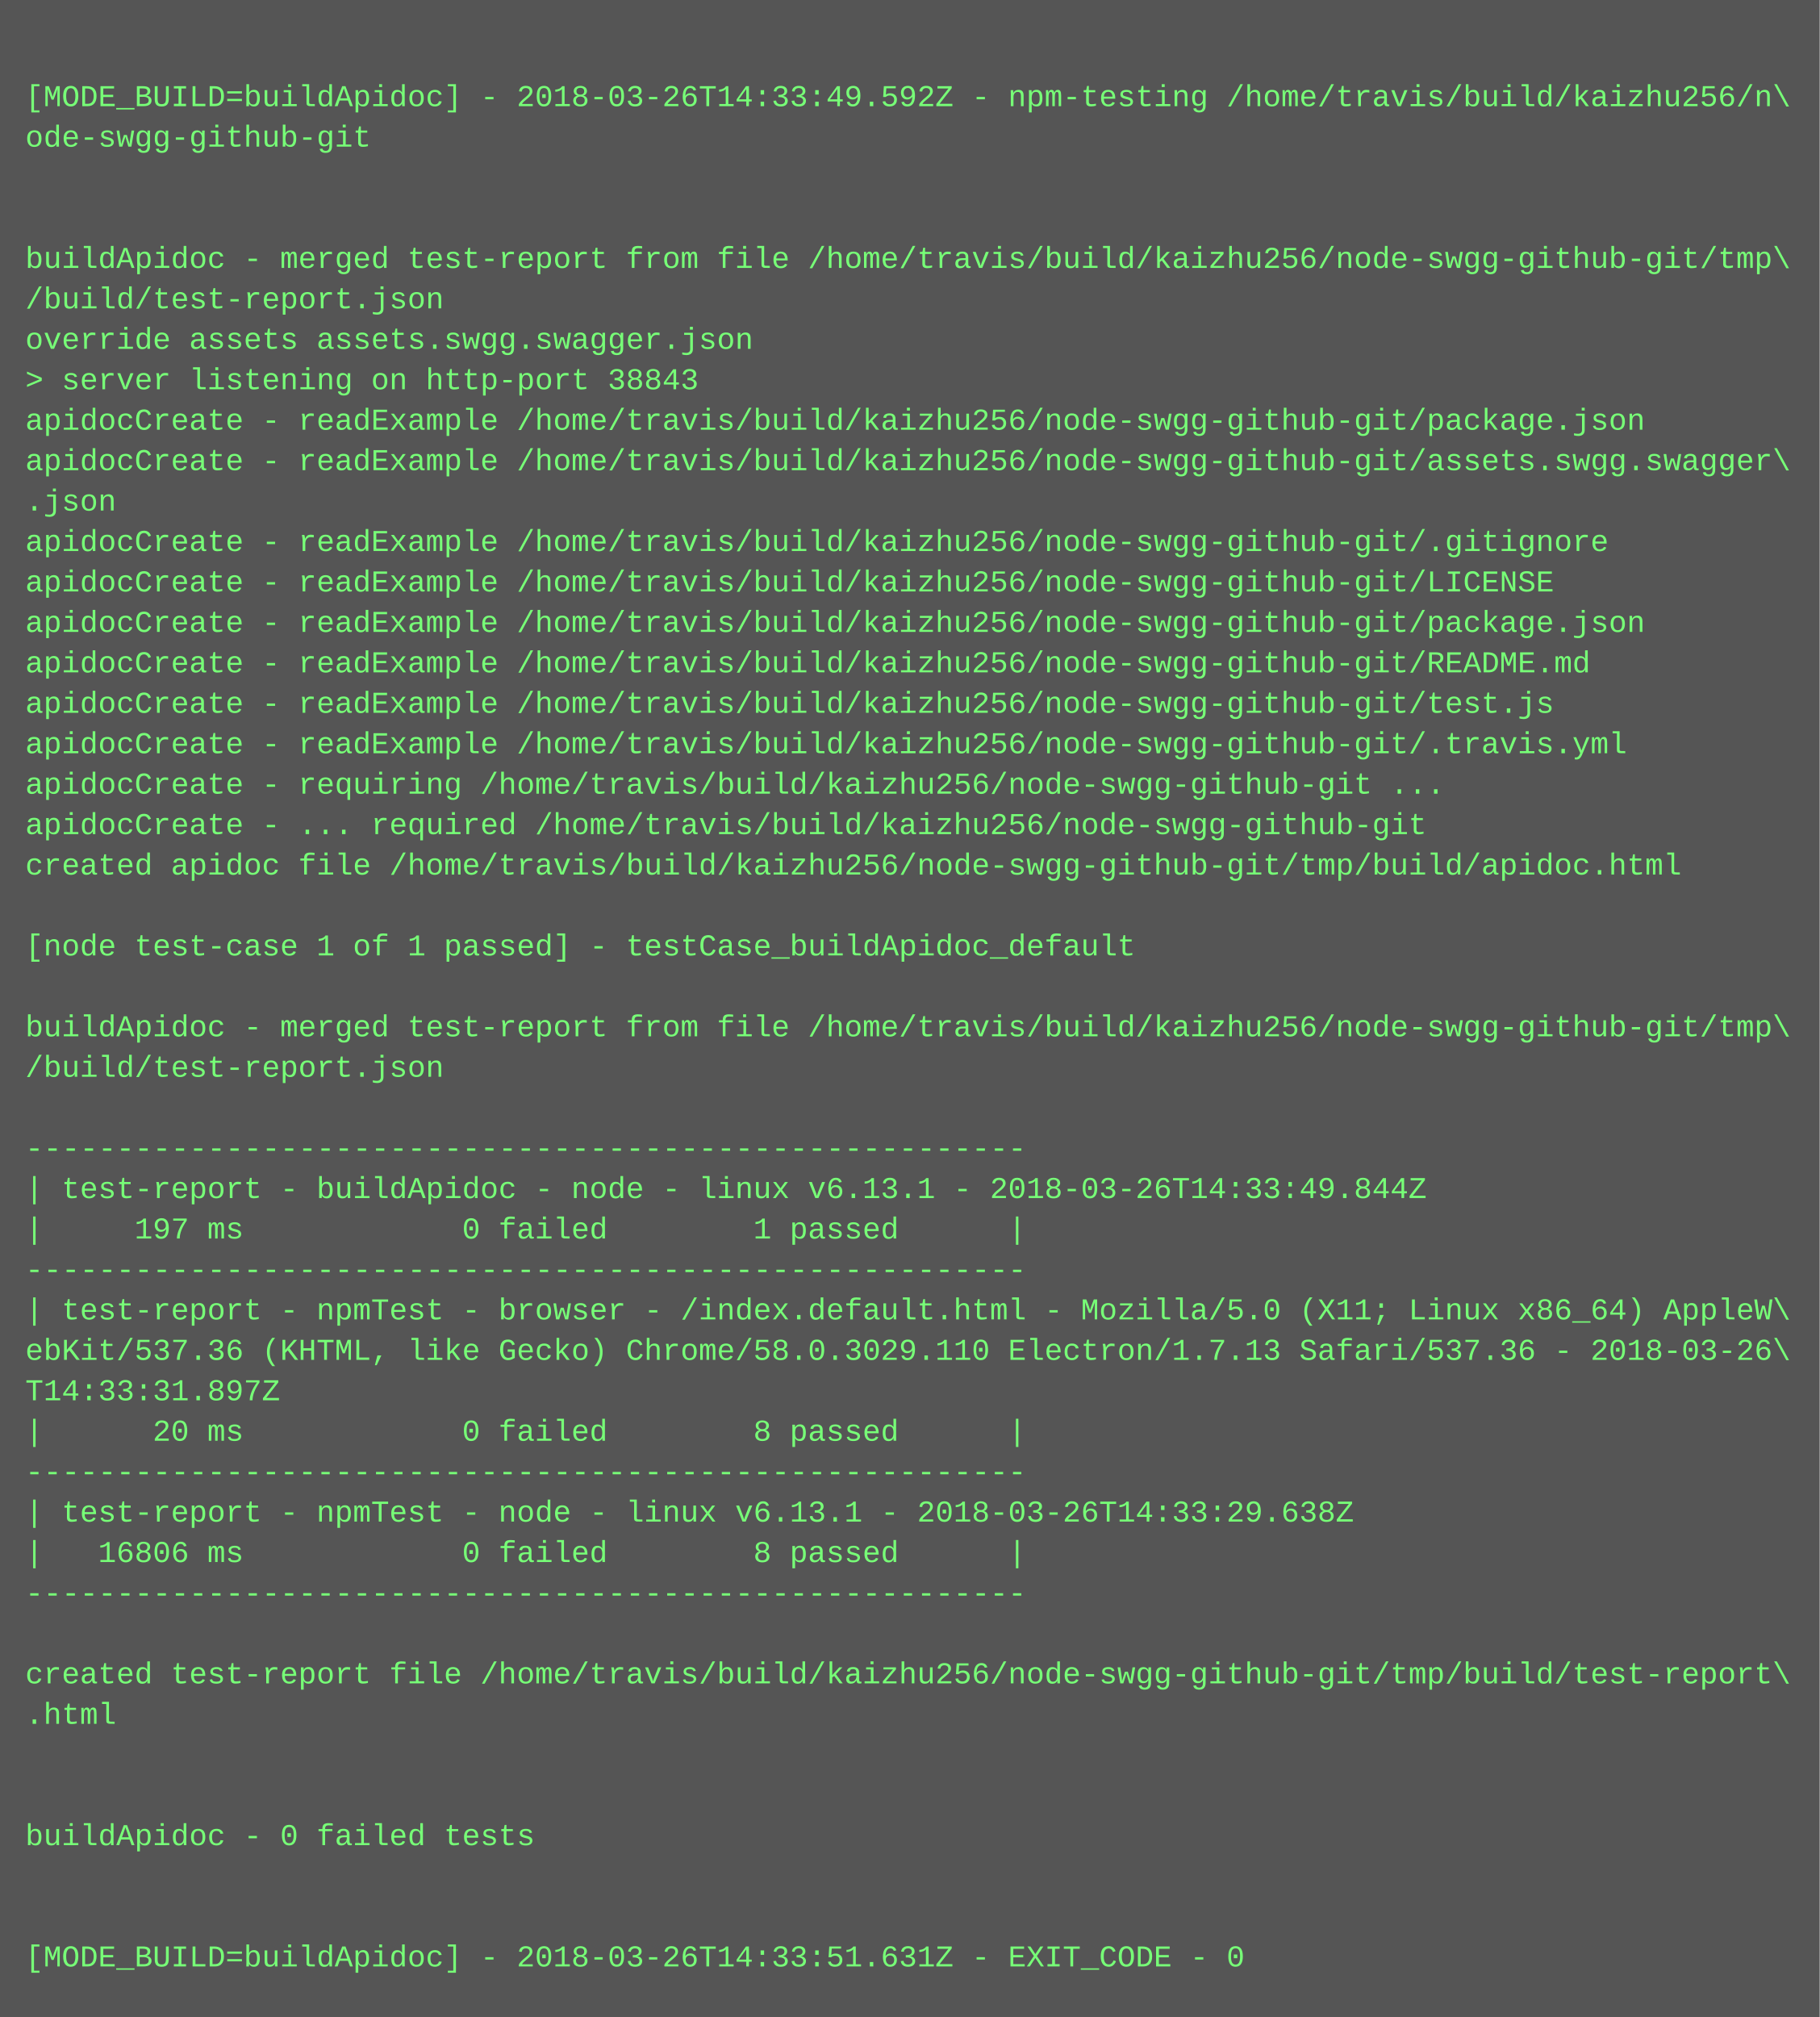
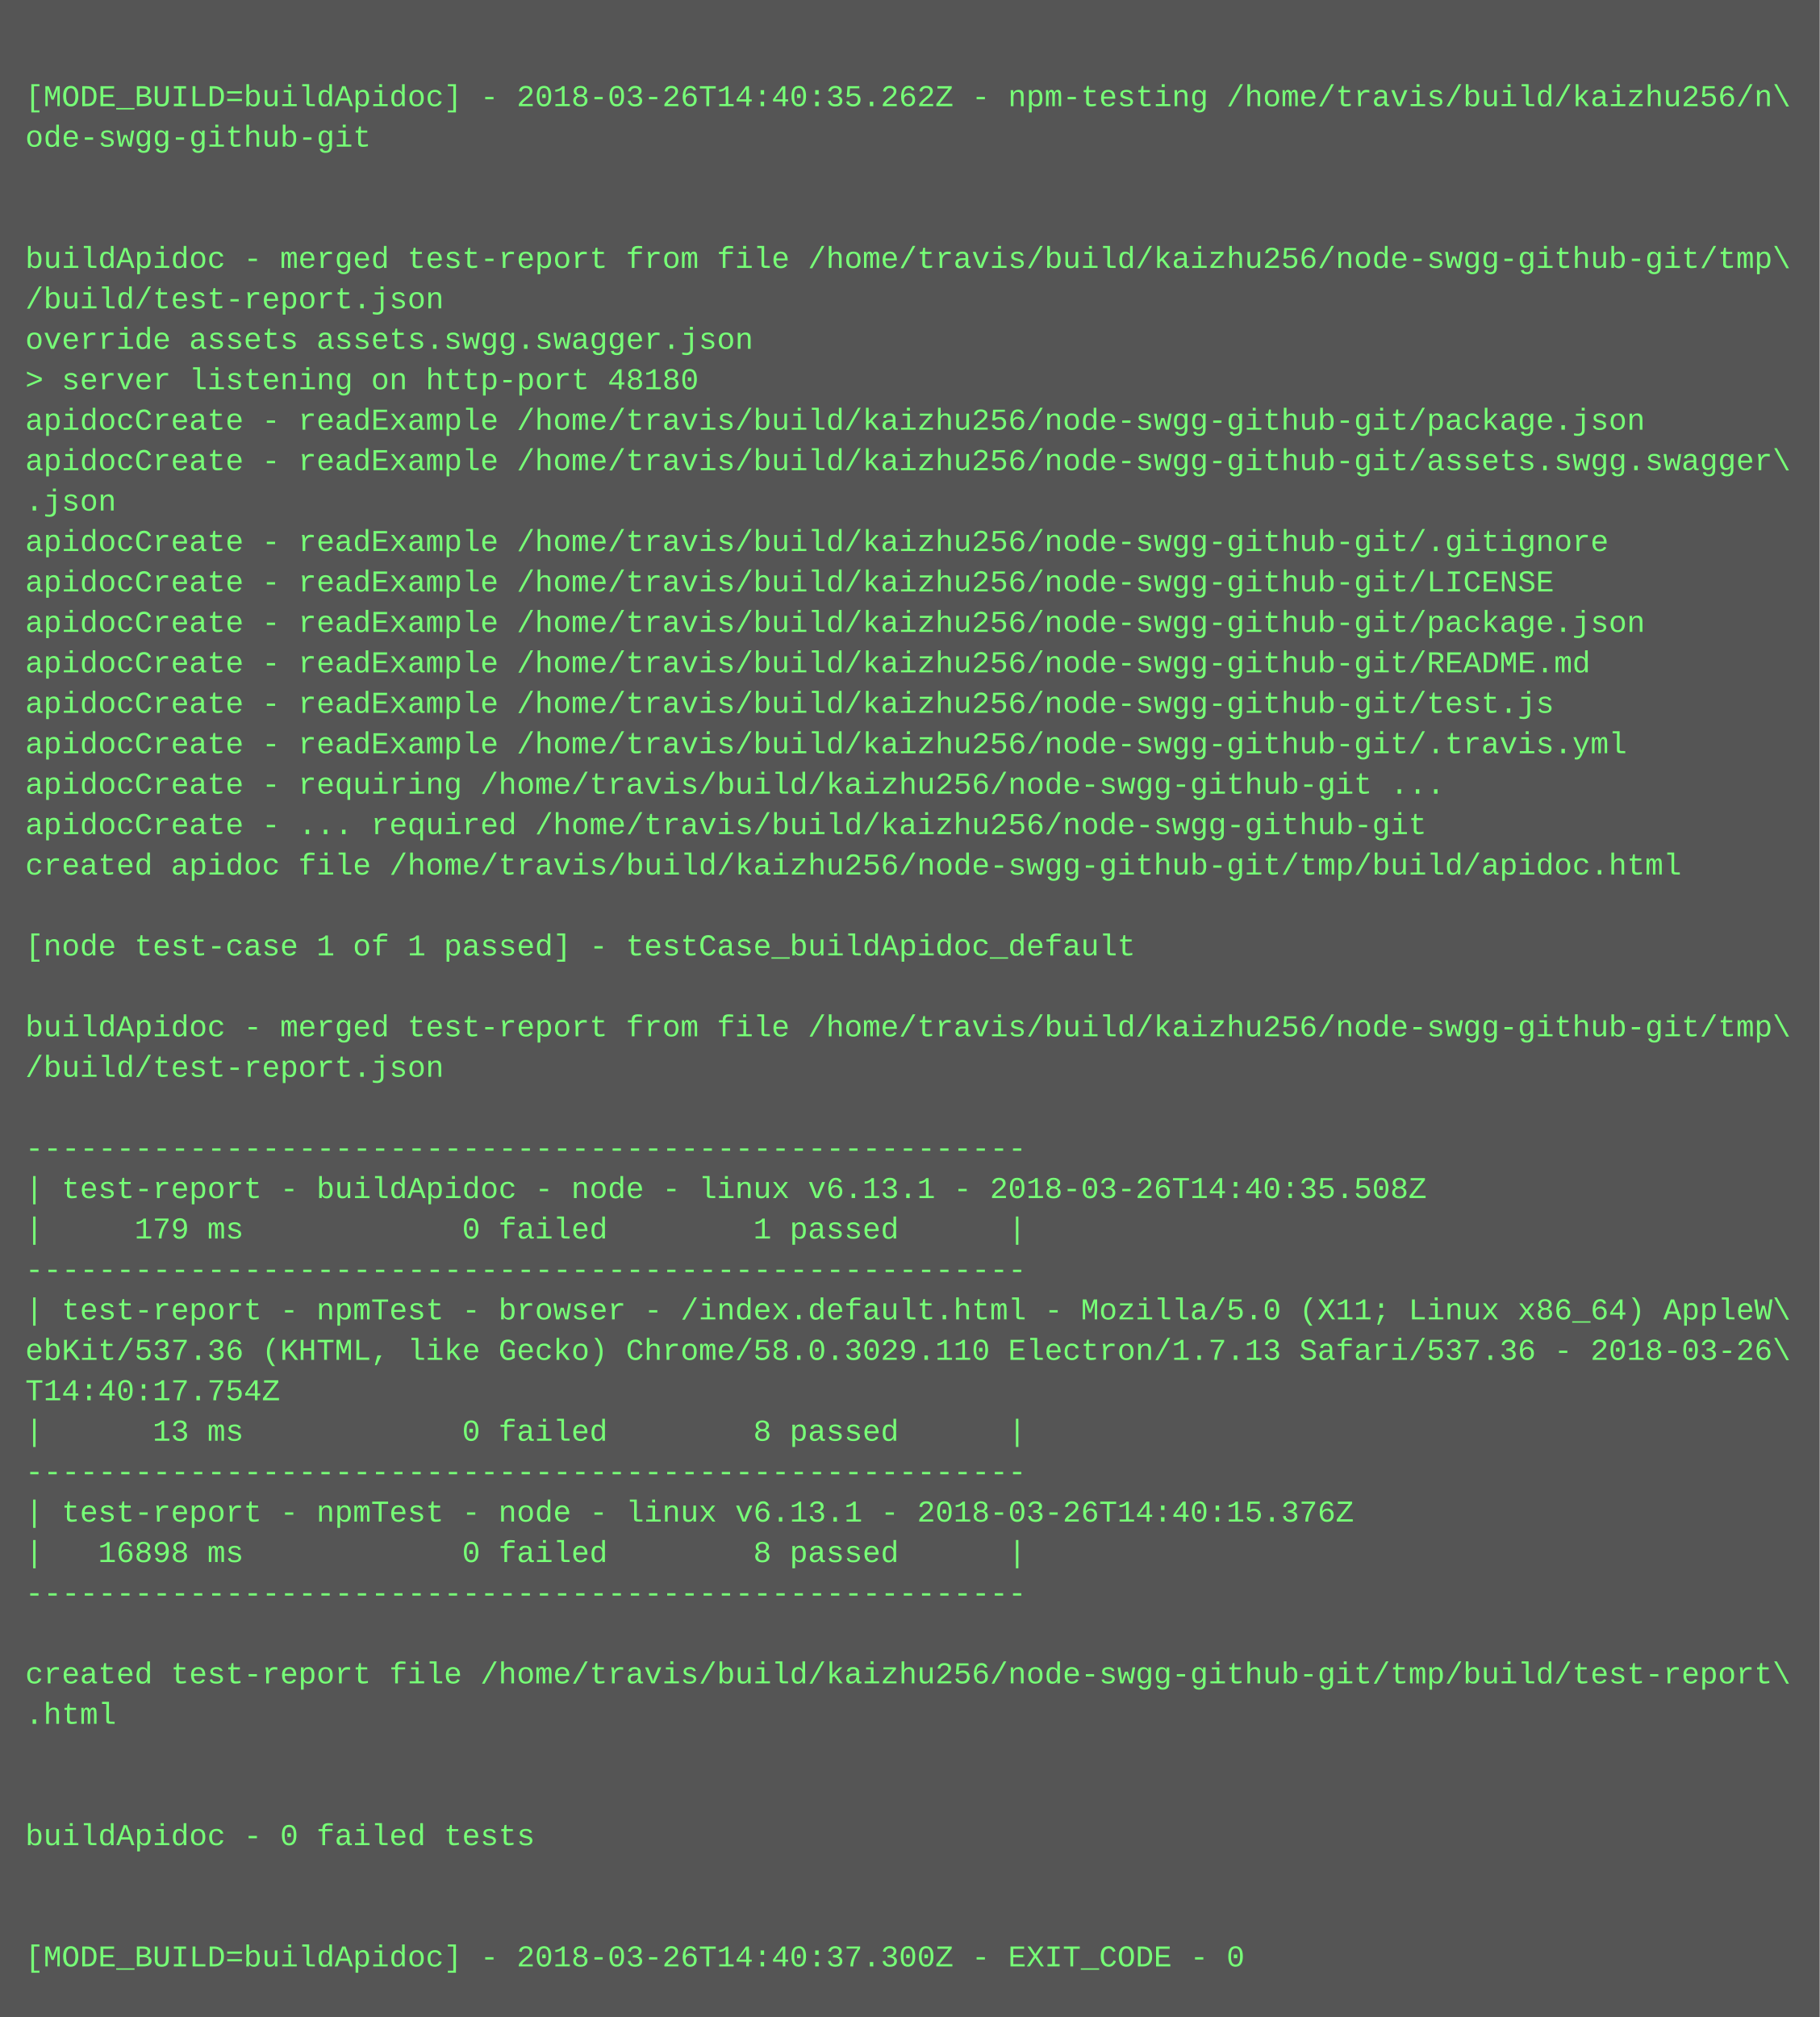
<svg xmlns="http://www.w3.org/2000/svg" height="798" width="720">
  <rect height="798" fill="#555" width="720" />
  <text fill="#7f7" font-family="Courier New" font-size="12" xml:space="preserve">
    <tspan x="10" y="26" />
-     <tspan x="10" y="42">[MODE_BUILD=buildApidoc] - 2018-03-26T14:33:49.592Z - npm-testing /home/travis/build/kaizhu256/n\</tspan>
+     <tspan x="10" y="42">[MODE_BUILD=buildApidoc] - 2018-03-26T14:40:35.262Z - npm-testing /home/travis/build/kaizhu256/n\</tspan>
    <tspan x="10" y="58">ode-swgg-github-git</tspan>
    <tspan x="10" y="74" />
    <tspan x="10" y="90" />
    <tspan x="10" y="106">buildApidoc - merged test-report from file /home/travis/build/kaizhu256/node-swgg-github-git/tmp\</tspan>
    <tspan x="10" y="122">/build/test-report.json</tspan>
    <tspan x="10" y="138">override assets assets.swgg.swagger.json</tspan>
-     <tspan x="10" y="154">&gt; server listening on http-port 38843</tspan>
+     <tspan x="10" y="154">&gt; server listening on http-port 48180</tspan>
    <tspan x="10" y="170">apidocCreate - readExample /home/travis/build/kaizhu256/node-swgg-github-git/package.json</tspan>
    <tspan x="10" y="186">apidocCreate - readExample /home/travis/build/kaizhu256/node-swgg-github-git/assets.swgg.swagger\</tspan>
    <tspan x="10" y="202">.json</tspan>
    <tspan x="10" y="218">apidocCreate - readExample /home/travis/build/kaizhu256/node-swgg-github-git/.gitignore</tspan>
    <tspan x="10" y="234">apidocCreate - readExample /home/travis/build/kaizhu256/node-swgg-github-git/LICENSE</tspan>
    <tspan x="10" y="250">apidocCreate - readExample /home/travis/build/kaizhu256/node-swgg-github-git/package.json</tspan>
    <tspan x="10" y="266">apidocCreate - readExample /home/travis/build/kaizhu256/node-swgg-github-git/README.md</tspan>
    <tspan x="10" y="282">apidocCreate - readExample /home/travis/build/kaizhu256/node-swgg-github-git/test.js</tspan>
    <tspan x="10" y="298">apidocCreate - readExample /home/travis/build/kaizhu256/node-swgg-github-git/.travis.yml</tspan>
    <tspan x="10" y="314">apidocCreate - requiring /home/travis/build/kaizhu256/node-swgg-github-git ...</tspan>
    <tspan x="10" y="330">apidocCreate - ... required /home/travis/build/kaizhu256/node-swgg-github-git</tspan>
    <tspan x="10" y="346">created apidoc file /home/travis/build/kaizhu256/node-swgg-github-git/tmp/build/apidoc.html</tspan>
    <tspan x="10" y="362" />
    <tspan x="10" y="378">[node test-case 1 of 1 passed] - testCase_buildApidoc_default</tspan>
    <tspan x="10" y="394" />
    <tspan x="10" y="410">buildApidoc - merged test-report from file /home/travis/build/kaizhu256/node-swgg-github-git/tmp\</tspan>
    <tspan x="10" y="426">/build/test-report.json</tspan>
    <tspan x="10" y="442" />
    <tspan x="10" y="458">-------------------------------------------------------</tspan>
-     <tspan x="10" y="474">| test-report - buildApidoc - node - linux v6.13.1 - 2018-03-26T14:33:49.844Z</tspan>
-     <tspan x="10" y="490">|     197 ms            0 failed        1 passed      |</tspan>
+     <tspan x="10" y="474">| test-report - buildApidoc - node - linux v6.13.1 - 2018-03-26T14:40:35.508Z</tspan>
+     <tspan x="10" y="490">|     179 ms            0 failed        1 passed      |</tspan>
    <tspan x="10" y="506">-------------------------------------------------------</tspan>
    <tspan x="10" y="522">| test-report - npmTest - browser - /index.default.html - Mozilla/5.0 (X11; Linux x86_64) AppleW\</tspan>
    <tspan x="10" y="538">ebKit/537.36 (KHTML, like Gecko) Chrome/58.0.3029.110 Electron/1.7.13 Safari/537.36 - 2018-03-26\</tspan>
-     <tspan x="10" y="554">T14:33:31.897Z</tspan>
-     <tspan x="10" y="570">|      20 ms            0 failed        8 passed      |</tspan>
+     <tspan x="10" y="554">T14:40:17.754Z</tspan>
+     <tspan x="10" y="570">|      13 ms            0 failed        8 passed      |</tspan>
    <tspan x="10" y="586">-------------------------------------------------------</tspan>
-     <tspan x="10" y="602">| test-report - npmTest - node - linux v6.13.1 - 2018-03-26T14:33:29.638Z</tspan>
-     <tspan x="10" y="618">|   16806 ms            0 failed        8 passed      |</tspan>
+     <tspan x="10" y="602">| test-report - npmTest - node - linux v6.13.1 - 2018-03-26T14:40:15.376Z</tspan>
+     <tspan x="10" y="618">|   16898 ms            0 failed        8 passed      |</tspan>
    <tspan x="10" y="634">-------------------------------------------------------</tspan>
    <tspan x="10" y="650" />
    <tspan x="10" y="666">created test-report file /home/travis/build/kaizhu256/node-swgg-github-git/tmp/build/test-report\</tspan>
    <tspan x="10" y="682">.html</tspan>
    <tspan x="10" y="698" />
    <tspan x="10" y="714" />
    <tspan x="10" y="730">buildApidoc - 0 failed tests</tspan>
    <tspan x="10" y="746" />
    <tspan x="10" y="762" />
-     <tspan x="10" y="778">[MODE_BUILD=buildApidoc] - 2018-03-26T14:33:51.631Z - EXIT_CODE - 0</tspan>
+     <tspan x="10" y="778">[MODE_BUILD=buildApidoc] - 2018-03-26T14:40:37.300Z - EXIT_CODE - 0</tspan>
  </text>
</svg>
